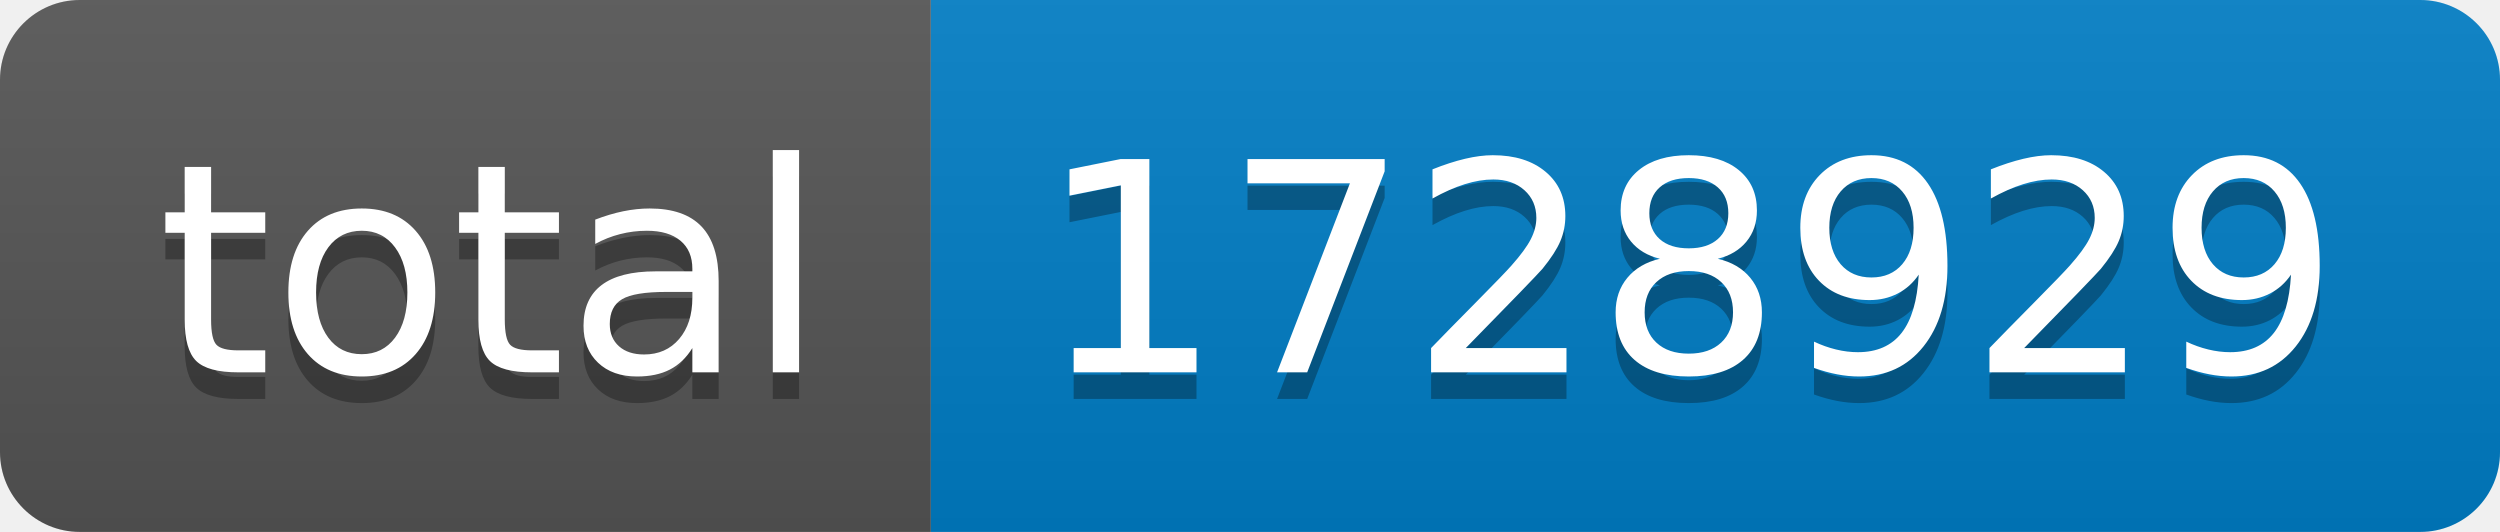
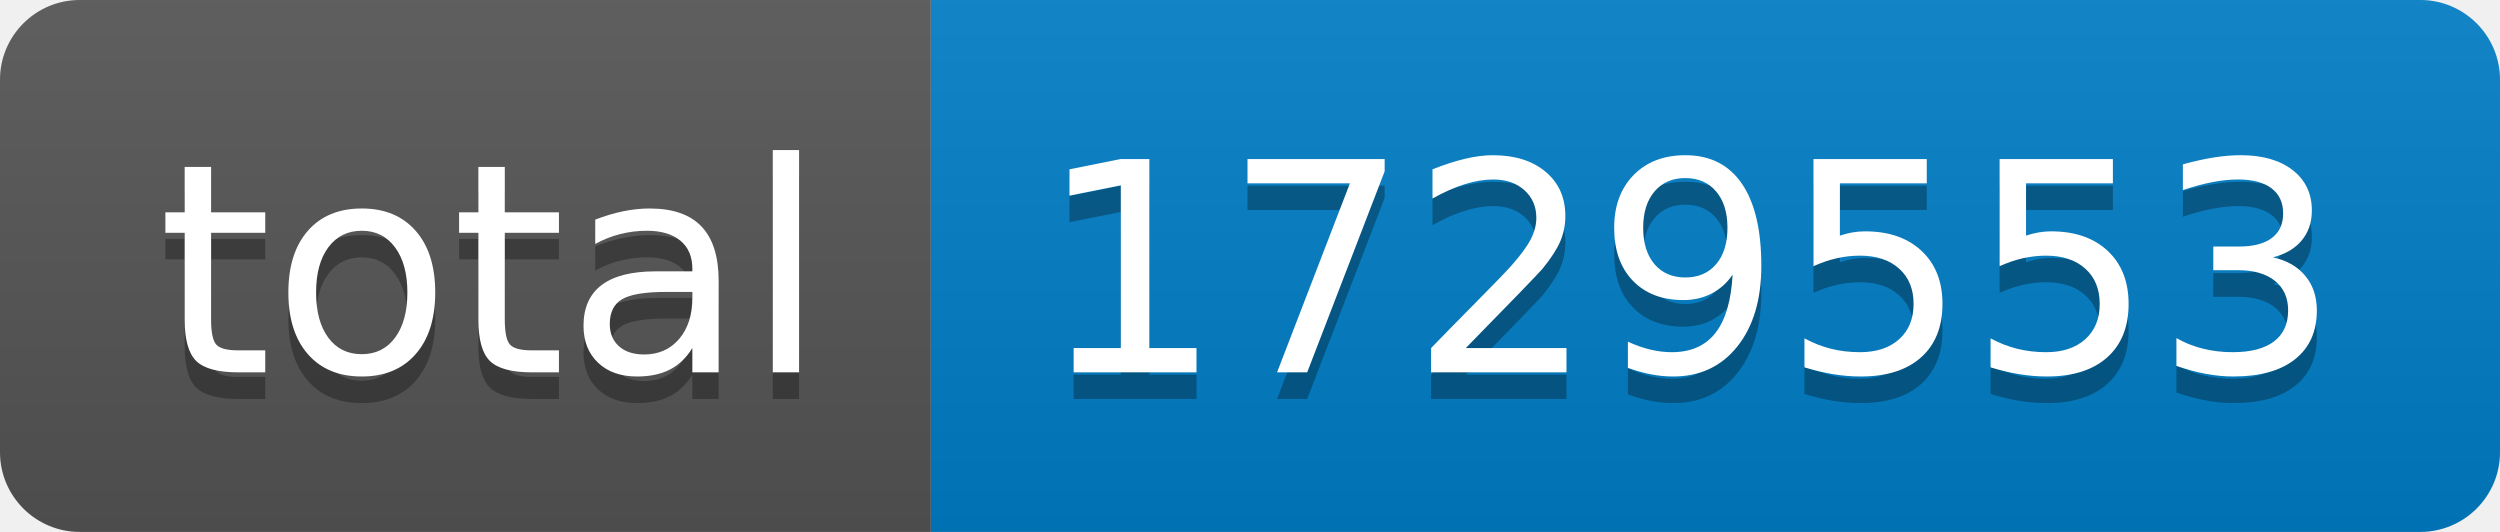
- <svg xmlns="http://www.w3.org/2000/svg" width="94" height="20" role="img" aria-label="total: 1728929">
+ <svg xmlns="http://www.w3.org/2000/svg" width="94" height="20" role="img" aria-label="total: 1729553">
  <linearGradient id="s" x2="0" y2="100%">
    <stop offset="0" stop-color="#bbb" stop-opacity=".1" />
    <stop offset="1" stop-opacity=".1" />
  </linearGradient>
  <clipPath id="r">
    <rect width="94" height="20" rx="3" fill="#fff" />
  </clipPath>
  <g clip-path="url(#r)">
    <rect width="35" height="20" fill="#555" />
    <rect x="35" width="59" height="20" fill="#007ec6" />
    <rect width="94" height="20" fill="url(#s)" />
  </g>
  <g fill="#fff" text-anchor="middle" font-family="Verdana,Geneva,DejaVu Sans,sans-serif" text-rendering="geometricPrecision" font-size="110">
    <text aria-hidden="true" x="185" y="150" fill="#010101" fill-opacity=".3" transform="scale(.1)" textLength="250">total</text>
    <text x="185" y="140" transform="scale(.1)" fill="#fff" textLength="250">total</text>
-     <text aria-hidden="true" x="635" y="150" fill="#010101" fill-opacity=".3" transform="scale(.1)" textLength="490">1728929</text>
-     <text x="635" y="140" transform="scale(.1)" fill="#fff" textLength="490">1728929</text>
+     <text aria-hidden="true" x="635" y="150" fill="#010101" fill-opacity=".3" transform="scale(.1)" textLength="490">1729553</text>
+     <text x="635" y="140" transform="scale(.1)" fill="#fff" textLength="490">1729553</text>
  </g>
</svg>
